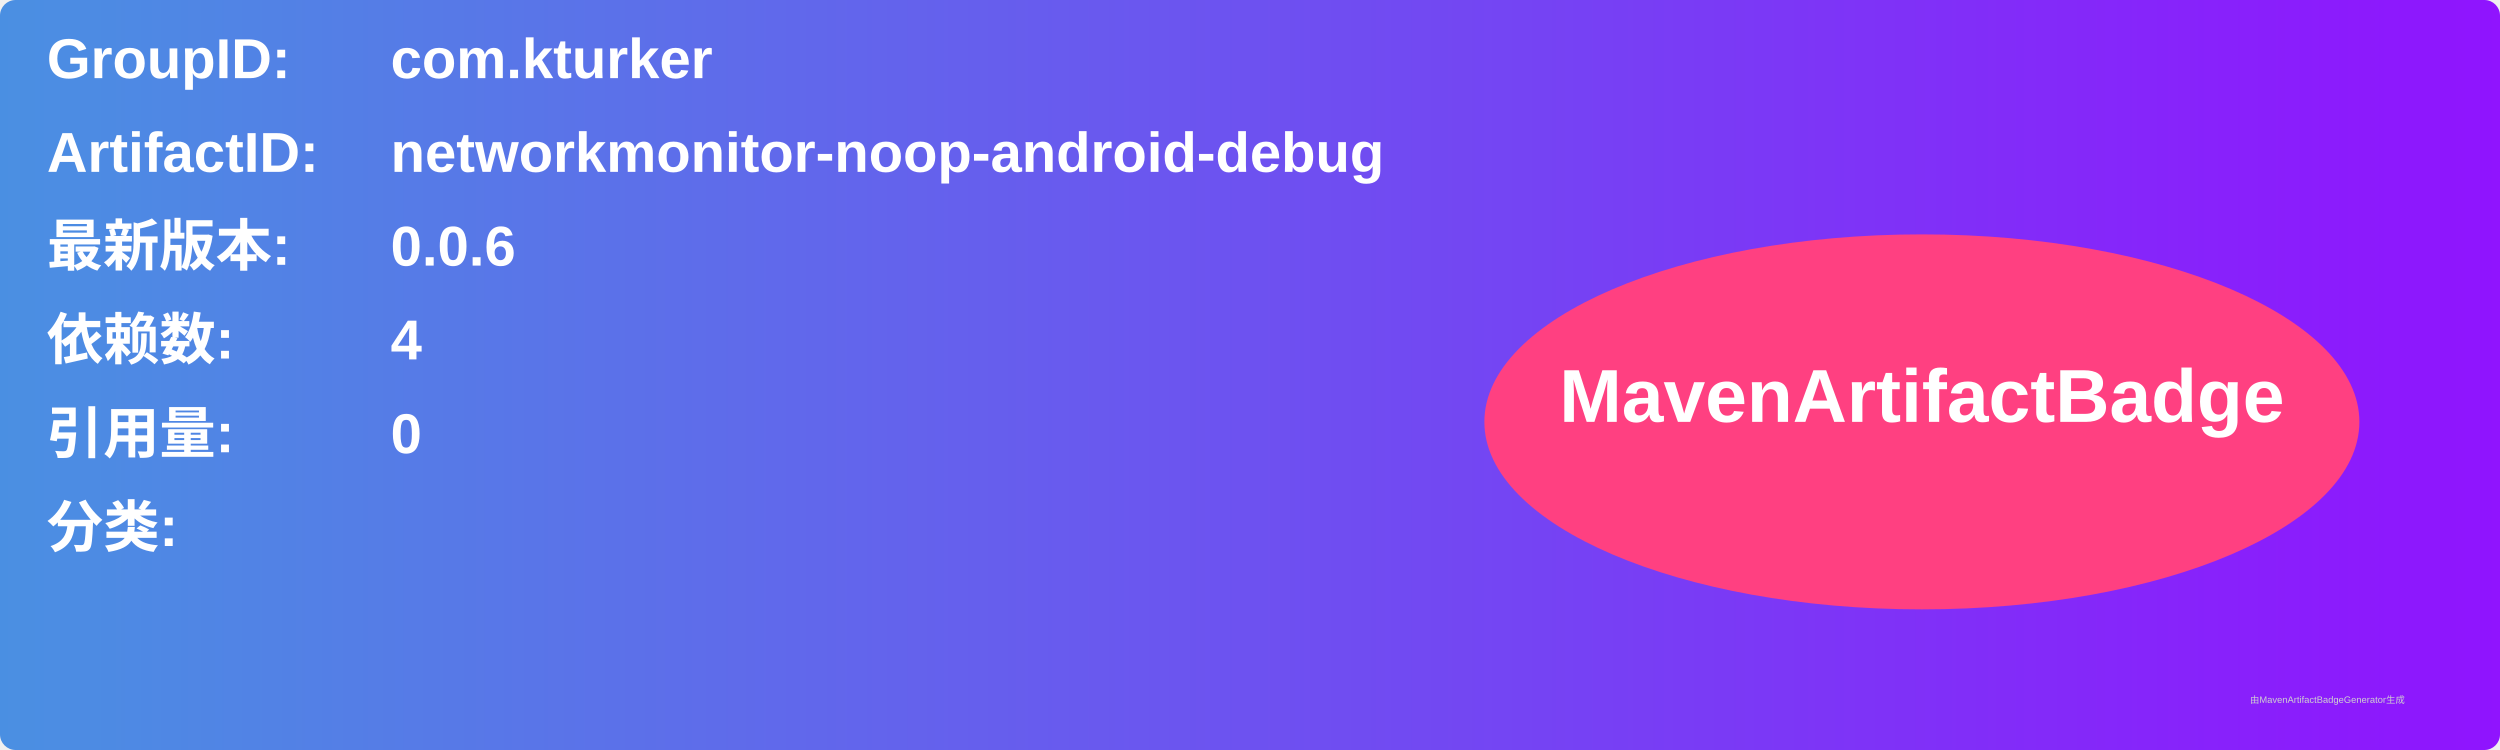
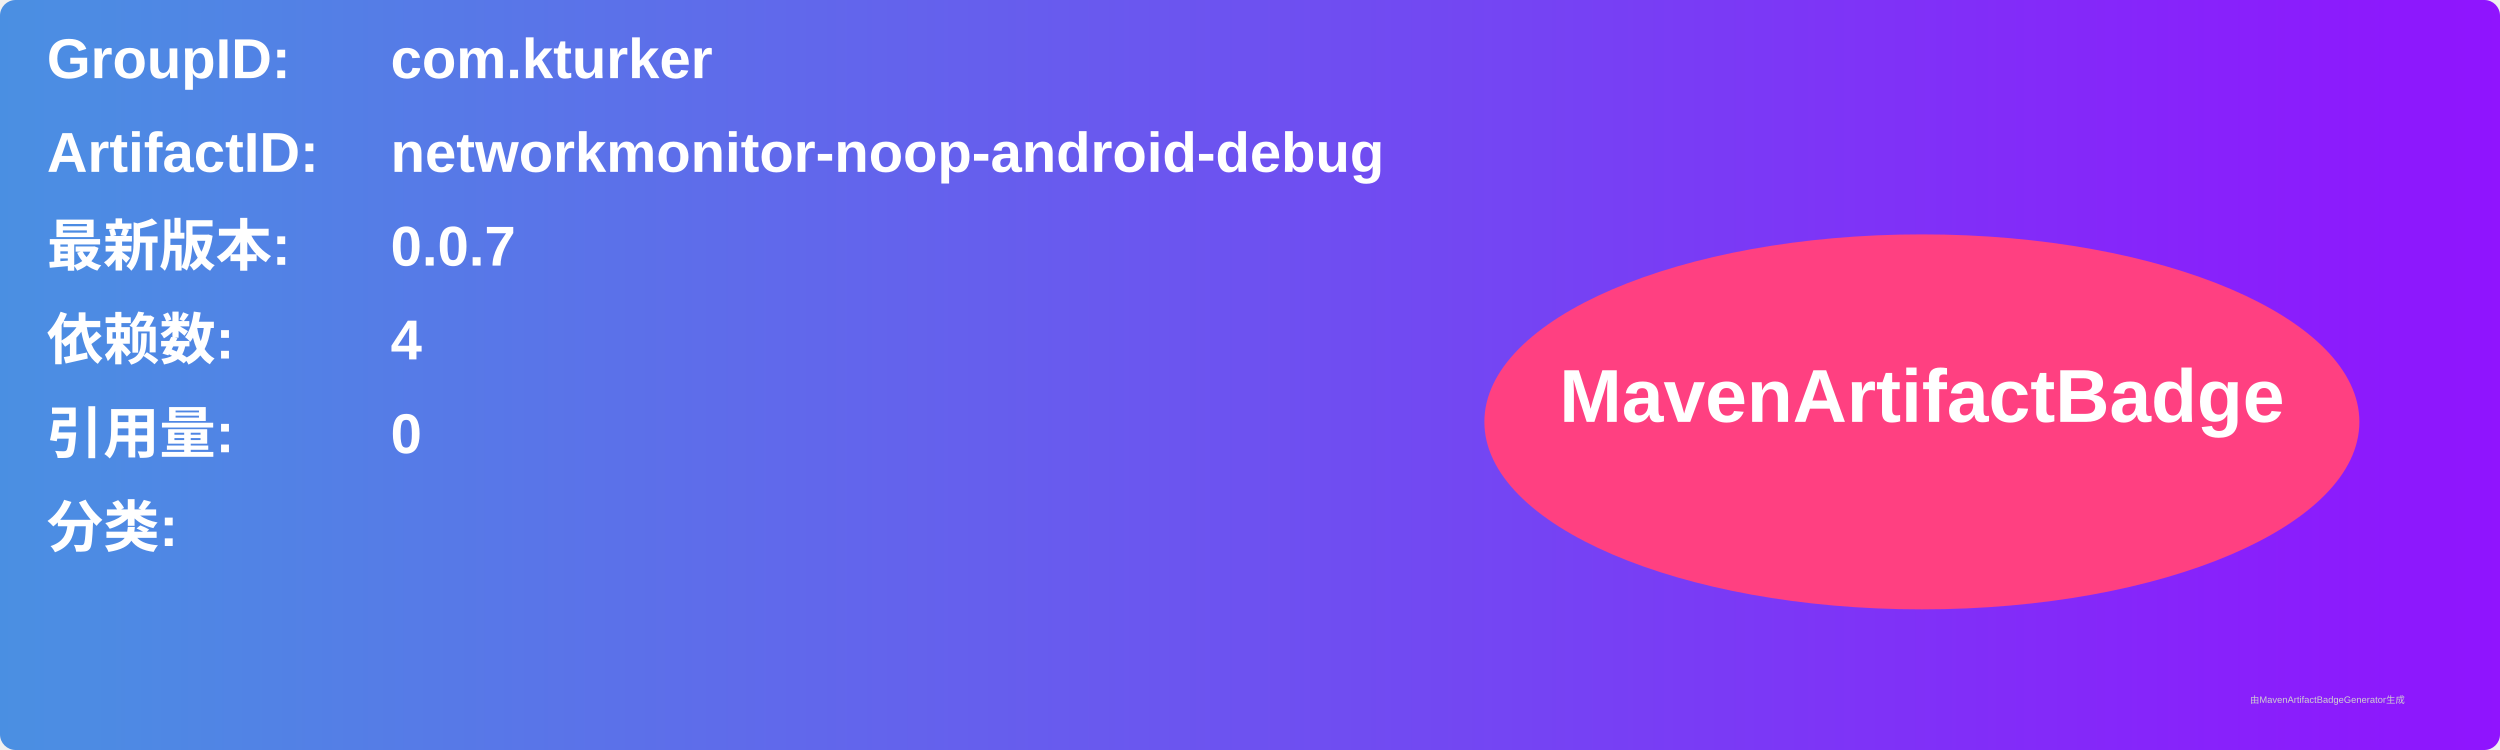
<svg xmlns="http://www.w3.org/2000/svg" width="800" height="240" viewBox="0 0 800 240">
  <linearGradient id="grad" x1="0%" y1="0%" x2="100%" y2="0%">
    <stop offset="0%" stop-color="#4a90e2" />
    <stop offset="100%" stop-color="#9013fe" />
  </linearGradient>
  <rect width="100%" height="100%" rx="5" ry="5" fill="url(#grad)" />
  <g transform="translate(15, 15)">
    <text x="0" y="10" font-family="Arial" font-size="18" fill="white" font-weight="bold" width="260">GroupID:</text>
    <text x="110" y="10" font-family="Arial" font-size="18" fill="white" font-weight="bold" width="460">com.kturker</text>
    <text x="0" y="40" font-family="Arial" font-size="18" fill="white" font-weight="bold" width="260">ArtifactID:</text>
    <text x="110" y="40" font-family="Arial" font-size="18" fill="white" font-weight="bold" width="460">networkmonitor-noop-android-debug</text>
    <text x="0" y="70" font-family="Arial" font-size="18" fill="white" font-weight="bold">最新版本:</text>
    <text x="110" y="70" font-family="Arial" font-size="18" fill="white" font-weight="bold">
-       <tspan font-weight="bold">0.0.6</tspan>
+       <tspan font-weight="bold">0.0.7</tspan>
    </text>
    <text x="0" y="100" font-family="Arial" font-size="18" fill="white" font-weight="bold">依赖数: </text>
    <text x="110" y="100" font-family="Arial" font-size="18" fill="white">
      <tspan font-weight="bold">4</tspan>
    </text>
    <text x="0" y="130" font-family="Arial" font-size="18" fill="white" font-weight="bold">引用量: </text>
    <text x="110" y="130" font-family="Arial" font-size="18" fill="white">
      <tspan font-weight="bold">0</tspan>
    </text>
    <text x="0" y="160" font-family="Arial" font-size="18" fill="white" font-weight="bold">分类:</text>
    <text x="10" y="190" font-family="Arial" font-size="10" fill="white">
      <tspan font-weight="bold" />
    </text>
    <ellipse cx="600" cy="120" rx="140" ry="60" fill="#ff4081" />
    <text x="600" y="120" text-anchor="middle" font-family="Arial" font-size="24" fill="white" font-weight="bold">MavenArtifactBadge</text>
  </g>
  <text x="720" y="225" font-family="Arial" font-size="3" fill="#d0d0d0">由MavenArtifactBadgeGenerator生成</text>
</svg>
